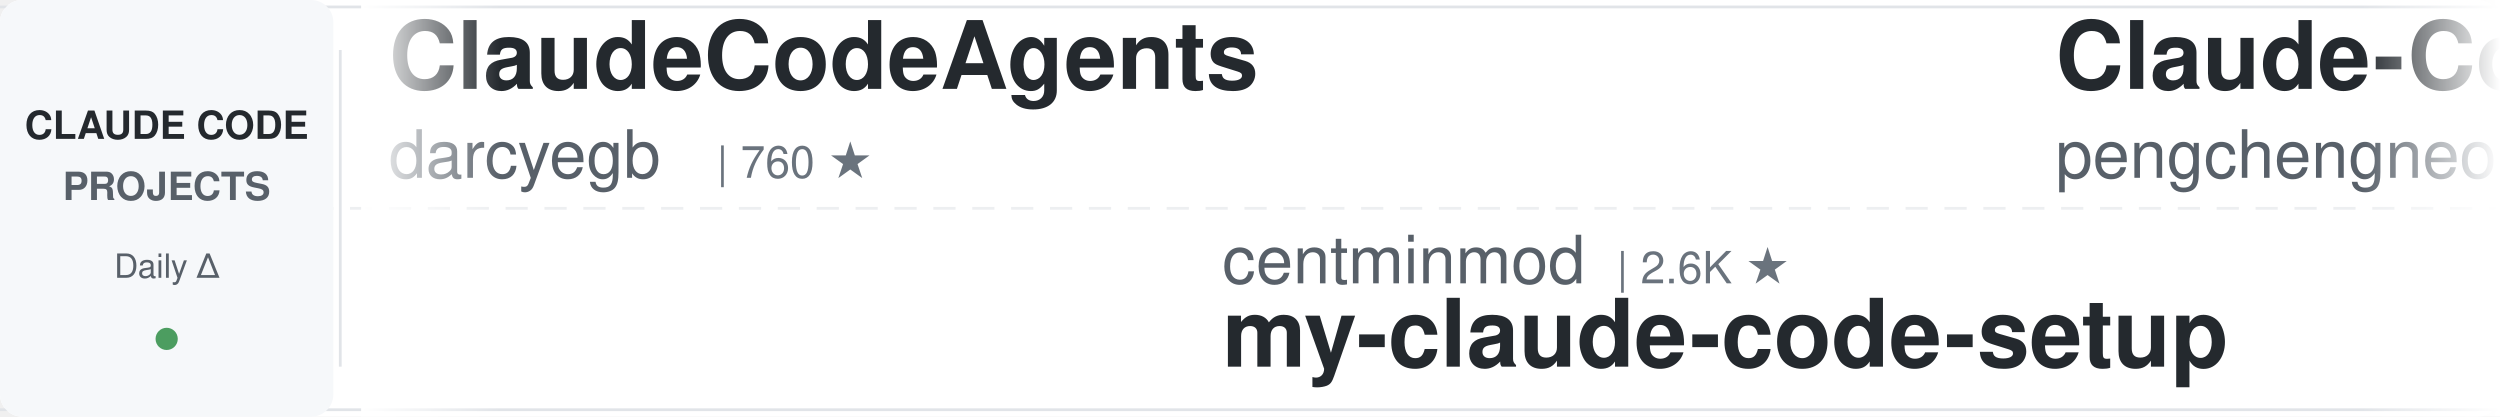
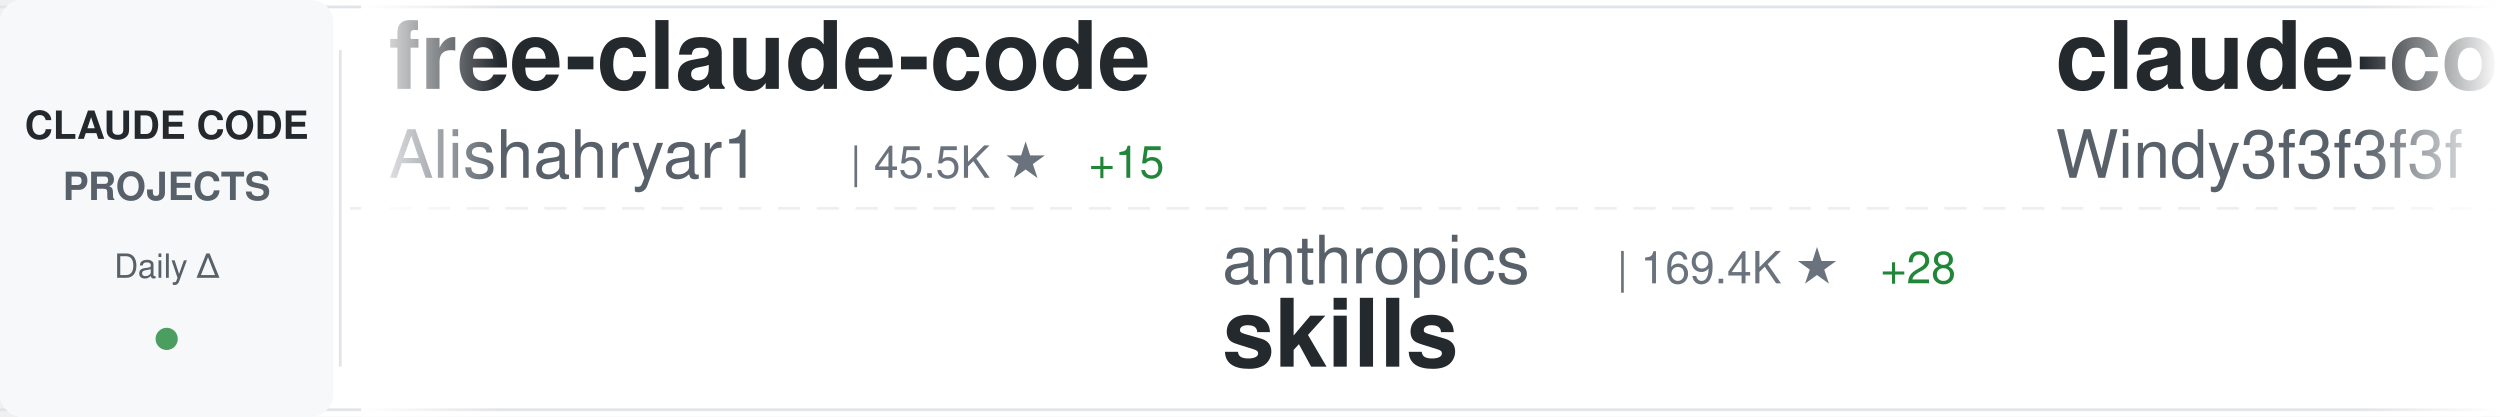
<svg xmlns="http://www.w3.org/2000/svg" width="900" height="150">
  <defs>
    <linearGradient id="awesomeLeftFade" x1="0%" y1="0%" x2="100%" y2="0%">
      <stop offset="0%" style="stop-color:#ffffff;stop-opacity:1" />
      <stop offset="100%" style="stop-color:#ffffff;stop-opacity:0" />
    </linearGradient>
    <linearGradient id="awesomeRightFade" x1="0%" y1="0%" x2="100%" y2="0%">
      <stop offset="0%" style="stop-color:#ffffff;stop-opacity:0" />
      <stop offset="100%" style="stop-color:#ffffff;stop-opacity:1" />
    </linearGradient>
  </defs>
  <rect width="900" height="150" fill="#ffffff" rx="8" />
  <rect x="0" y="2" width="900" height="1" fill="#e1e4e8" />
  <rect x="0" y="147" width="900" height="1" fill="#e1e4e8" />
  <line x1="0" y1="75" x2="900" y2="75" stroke="#e1e4e8" stroke-width="1" stroke-dasharray="8 6" opacity="0.6" />
  <rect x="0" y="0" width="120" height="150" fill="#f6f8fa" rx="8" />
  <text x="60" y="50" font-family="-apple-system, BlinkMacSystemFont, 'Segoe UI', Helvetica, Arial, sans-serif" font-size="14" font-weight="600" fill="#24292e" text-anchor="middle">CLAUDE CODE</text>
  <text x="60" y="72" font-family="-apple-system, BlinkMacSystemFont, 'Segoe UI', Helvetica, Arial, sans-serif" font-size="14" font-weight="600" fill="#586069" text-anchor="middle">PROJECTS</text>
  <text x="60" y="100" font-family="-apple-system, BlinkMacSystemFont, 'Segoe UI', Helvetica, Arial, sans-serif" font-size="12" font-weight="500" fill="#586069" text-anchor="middle">Daily Δ</text>
  <circle cx="60" cy="122" r="4" fill="#22863a" opacity="0.8" />
  <rect x="122" y="18" width="1" height="114" fill="#e1e4e8" />
  <clipPath id="awesomeTickerClip">
    <rect x="130" y="0" width="770" height="150" />
  </clipPath>
  <g clip-path="url(#awesomeTickerClip)">
    <g id="awesomeTickerItems">
      <animateTransform attributeName="transform" attributeType="XML" type="translate" from="0 0" to="-3000 0" dur="54s" repeatCount="indefinite" />
      <g transform="translate(0, 0)">
-         <text x="140" y="32" font-family="-apple-system, BlinkMacSystemFont, 'Segoe UI', Helvetica, Arial, sans-serif" font-size="34" font-weight="600" fill="#24292e">ClaudeCodeAgents</text>
-         <text x="140" y="64" font-family="-apple-system, BlinkMacSystemFont, 'Segoe UI', Helvetica, Arial, sans-serif" font-size="24" font-weight="400" fill="#586069">darcyegb</text>
-         <text x="258" y="64" font-family="-apple-system, BlinkMacSystemFont, 'Segoe UI', Helvetica, Arial, sans-serif" font-size="16" font-weight="500" fill="#6a737d">| 760 ★</text>
+         <text x="140" y="32" font-family="-apple-system, BlinkMacSystemFont, 'Segoe UI', Helvetica, Arial, sans-serif" font-size="34" font-weight="600" fill="#24292e">free-claude-code</text>
+         <text x="140" y="64" font-family="-apple-system, BlinkMacSystemFont, 'Segoe UI', Helvetica, Arial, sans-serif" font-size="24" font-weight="400" fill="#586069">Alishahryar1</text>
+         <text x="306" y="64" font-family="-apple-system, BlinkMacSystemFont, 'Segoe UI', Helvetica, Arial, sans-serif" font-size="16" font-weight="500" fill="#6a737d">| 45.5K ★</text>
+         <text x="392" y="64" font-family="-apple-system, BlinkMacSystemFont, 'Segoe UI', Helvetica, Arial, sans-serif" font-size="16" font-weight="500" fill="#22863a"> +15</text>
      </g>
      <g transform="translate(300, 0)">
-         <text x="140" y="102" font-family="-apple-system, BlinkMacSystemFont, 'Segoe UI', Helvetica, Arial, sans-serif" font-size="24" font-weight="400" fill="#586069">centminmod</text>
-         <text x="282" y="102" font-family="-apple-system, BlinkMacSystemFont, 'Segoe UI', Helvetica, Arial, sans-serif" font-size="16" font-weight="500" fill="#6a737d">| 2.6K ★</text>
-         <text x="140" y="132" font-family="-apple-system, BlinkMacSystemFont, 'Segoe UI', Helvetica, Arial, sans-serif" font-size="34" font-weight="600" fill="#24292e">my-claude-code-setup</text>
+         <text x="140" y="102" font-family="-apple-system, BlinkMacSystemFont, 'Segoe UI', Helvetica, Arial, sans-serif" font-size="24" font-weight="400" fill="#586069">anthropics</text>
+         <text x="282" y="102" font-family="-apple-system, BlinkMacSystemFont, 'Segoe UI', Helvetica, Arial, sans-serif" font-size="16" font-weight="500" fill="#6a737d">| 169.4K ★</text>
+         <text x="377" y="102" font-family="-apple-system, BlinkMacSystemFont, 'Segoe UI', Helvetica, Arial, sans-serif" font-size="16" font-weight="500" fill="#22863a"> +28</text>
+         <text x="140" y="132" font-family="-apple-system, BlinkMacSystemFont, 'Segoe UI', Helvetica, Arial, sans-serif" font-size="34" font-weight="600" fill="#24292e">skills</text>
      </g>
      <g transform="translate(600, 0)">
-         <text x="140" y="32" font-family="-apple-system, BlinkMacSystemFont, 'Segoe UI', Helvetica, Arial, sans-serif" font-size="34" font-weight="600" fill="#24292e">Claude-Code</text>
-         <text x="140" y="64" font-family="-apple-system, BlinkMacSystemFont, 'Segoe UI', Helvetica, Arial, sans-serif" font-size="24" font-weight="400" fill="#586069">pengchengneo</text>
-         <text x="306" y="64" font-family="-apple-system, BlinkMacSystemFont, 'Segoe UI', Helvetica, Arial, sans-serif" font-size="16" font-weight="500" fill="#6a737d">| 1.7K ★</text>
+         <text x="140" y="32" font-family="-apple-system, BlinkMacSystemFont, 'Segoe UI', Helvetica, Arial, sans-serif" font-size="34" font-weight="600" fill="#24292e">claude-code-from-scratch</text>
+         <text x="140" y="64" font-family="-apple-system, BlinkMacSystemFont, 'Segoe UI', Helvetica, Arial, sans-serif" font-size="24" font-weight="400" fill="#586069">Windy3f3f3f3f</text>
+         <text x="318" y="64" font-family="-apple-system, BlinkMacSystemFont, 'Segoe UI', Helvetica, Arial, sans-serif" font-size="16" font-weight="500" fill="#6a737d">| 2.6K ★</text>
      </g>
      <g transform="translate(900, 0)">
-         <text x="140" y="102" font-family="-apple-system, BlinkMacSystemFont, 'Segoe UI', Helvetica, Arial, sans-serif" font-size="24" font-weight="400" fill="#586069">VILA-Lab</text>
-         <text x="258" y="102" font-family="-apple-system, BlinkMacSystemFont, 'Segoe UI', Helvetica, Arial, sans-serif" font-size="16" font-weight="500" fill="#6a737d">| 2.1K ★</text>
-         <text x="335" y="102" font-family="-apple-system, BlinkMacSystemFont, 'Segoe UI', Helvetica, Arial, sans-serif" font-size="16" font-weight="500" fill="#22863a"> +1</text>
-         <text x="140" y="132" font-family="-apple-system, BlinkMacSystemFont, 'Segoe UI', Helvetica, Arial, sans-serif" font-size="34" font-weight="600" fill="#24292e">Dive-into-Claude-Code</text>
+         <text x="140" y="102" font-family="-apple-system, BlinkMacSystemFont, 'Segoe UI', Helvetica, Arial, sans-serif" font-size="24" font-weight="400" fill="#586069">JrCx7scC</text>
+         <text x="258" y="102" font-family="-apple-system, BlinkMacSystemFont, 'Segoe UI', Helvetica, Arial, sans-serif" font-size="16" font-weight="500" fill="#6a737d">| 373 ★</text>
+         <text x="140" y="132" font-family="-apple-system, BlinkMacSystemFont, 'Segoe UI', Helvetica, Arial, sans-serif" font-size="34" font-weight="600" fill="#24292e">claude-code-source</text>
      </g>
      <g transform="translate(1200, 0)">
        <text x="140" y="32" font-family="-apple-system, BlinkMacSystemFont, 'Segoe UI', Helvetica, Arial, sans-serif" font-size="34" font-weight="600" fill="#24292e">claude-code-rev</text>
        <text x="140" y="64" font-family="-apple-system, BlinkMacSystemFont, 'Segoe UI', Helvetica, Arial, sans-serif" font-size="24" font-weight="400" fill="#586069">oboard</text>
        <text x="234" y="64" font-family="-apple-system, BlinkMacSystemFont, 'Segoe UI', Helvetica, Arial, sans-serif" font-size="16" font-weight="500" fill="#6a737d">| 3.3K ★</text>
-         <text x="311" y="64" font-family="-apple-system, BlinkMacSystemFont, 'Segoe UI', Helvetica, Arial, sans-serif" font-size="16" font-weight="500" fill="#cb2431"> -1</text>
      </g>
      <g transform="translate(1500, 0)">
-         <text x="140" y="102" font-family="-apple-system, BlinkMacSystemFont, 'Segoe UI', Helvetica, Arial, sans-serif" font-size="24" font-weight="400" fill="#586069">affaan-m</text>
-         <text x="258" y="102" font-family="-apple-system, BlinkMacSystemFont, 'Segoe UI', Helvetica, Arial, sans-serif" font-size="16" font-weight="500" fill="#6a737d">| 240.1K ★</text>
-         <text x="353" y="102" font-family="-apple-system, BlinkMacSystemFont, 'Segoe UI', Helvetica, Arial, sans-serif" font-size="16" font-weight="500" fill="#22863a"> +24</text>
-         <text x="140" y="132" font-family="-apple-system, BlinkMacSystemFont, 'Segoe UI', Helvetica, Arial, sans-serif" font-size="34" font-weight="600" fill="#24292e">ECC</text>
+         <text x="140" y="102" font-family="-apple-system, BlinkMacSystemFont, 'Segoe UI', Helvetica, Arial, sans-serif" font-size="24" font-weight="400" fill="#586069">WorldFlowAI</text>
+         <text x="294" y="102" font-family="-apple-system, BlinkMacSystemFont, 'Segoe UI', Helvetica, Arial, sans-serif" font-size="16" font-weight="500" fill="#6a737d">| 1.2K ★</text>
+         <text x="371" y="102" font-family="-apple-system, BlinkMacSystemFont, 'Segoe UI', Helvetica, Arial, sans-serif" font-size="16" font-weight="500" fill="#22863a"> +4</text>
+         <text x="140" y="132" font-family="-apple-system, BlinkMacSystemFont, 'Segoe UI', Helvetica, Arial, sans-serif" font-size="34" font-weight="600" fill="#24292e">everything-claude-code</text>
      </g>
      <g transform="translate(1800, 0)">
-         <text x="140" y="32" font-family="-apple-system, BlinkMacSystemFont, 'Segoe UI', Helvetica, Arial, sans-serif" font-size="34" font-weight="600" fill="#24292e">claude-code-source-code-...</text>
-         <text x="140" y="64" font-family="-apple-system, BlinkMacSystemFont, 'Segoe UI', Helvetica, Arial, sans-serif" font-size="24" font-weight="400" fill="#586069">ghuntley</text>
-         <text x="258" y="64" font-family="-apple-system, BlinkMacSystemFont, 'Segoe UI', Helvetica, Arial, sans-serif" font-size="16" font-weight="500" fill="#6a737d">| 989 ★</text>
+         <text x="140" y="32" font-family="-apple-system, BlinkMacSystemFont, 'Segoe UI', Helvetica, Arial, sans-serif" font-size="34" font-weight="600" fill="#24292e">claude-code-skills</text>
+         <text x="140" y="64" font-family="-apple-system, BlinkMacSystemFont, 'Segoe UI', Helvetica, Arial, sans-serif" font-size="24" font-weight="400" fill="#586069">daymade</text>
+         <text x="246" y="64" font-family="-apple-system, BlinkMacSystemFont, 'Segoe UI', Helvetica, Arial, sans-serif" font-size="16" font-weight="500" fill="#6a737d">| 1.3K ★</text>
+         <text x="323" y="64" font-family="-apple-system, BlinkMacSystemFont, 'Segoe UI', Helvetica, Arial, sans-serif" font-size="16" font-weight="500" fill="#22863a"> +1</text>
      </g>
      <g transform="translate(2100, 0)">
-         <text x="140" y="102" font-family="-apple-system, BlinkMacSystemFont, 'Segoe UI', Helvetica, Arial, sans-serif" font-size="24" font-weight="400" fill="#586069">fazxes</text>
-         <text x="234" y="102" font-family="-apple-system, BlinkMacSystemFont, 'Segoe UI', Helvetica, Arial, sans-serif" font-size="16" font-weight="500" fill="#6a737d">| 231 ★</text>
-         <text x="140" y="132" font-family="-apple-system, BlinkMacSystemFont, 'Segoe UI', Helvetica, Arial, sans-serif" font-size="34" font-weight="600" fill="#24292e">Claude-code</text>
+         <text x="140" y="102" font-family="-apple-system, BlinkMacSystemFont, 'Segoe UI', Helvetica, Arial, sans-serif" font-size="24" font-weight="400" fill="#586069">VoltAgent</text>
+         <text x="270" y="102" font-family="-apple-system, BlinkMacSystemFont, 'Segoe UI', Helvetica, Arial, sans-serif" font-size="16" font-weight="500" fill="#6a737d">| 24.3K ★</text>
+         <text x="356" y="102" font-family="-apple-system, BlinkMacSystemFont, 'Segoe UI', Helvetica, Arial, sans-serif" font-size="16" font-weight="500" fill="#22863a"> +3</text>
+         <text x="140" y="132" font-family="-apple-system, BlinkMacSystemFont, 'Segoe UI', Helvetica, Arial, sans-serif" font-size="34" font-weight="600" fill="#24292e">awesome-claude-code-suba...</text>
      </g>
      <g transform="translate(2400, 0)">
-         <text x="140" y="32" font-family="-apple-system, BlinkMacSystemFont, 'Segoe UI', Helvetica, Arial, sans-serif" font-size="34" font-weight="600" fill="#24292e">Claude-Code</text>
-         <text x="140" y="64" font-family="-apple-system, BlinkMacSystemFont, 'Segoe UI', Helvetica, Arial, sans-serif" font-size="24" font-weight="400" fill="#586069">KPR111</text>
-         <text x="234" y="64" font-family="-apple-system, BlinkMacSystemFont, 'Segoe UI', Helvetica, Arial, sans-serif" font-size="16" font-weight="500" fill="#6a737d">| 18 ★</text>
+         <text x="140" y="32" font-family="-apple-system, BlinkMacSystemFont, 'Segoe UI', Helvetica, Arial, sans-serif" font-size="34" font-weight="600" fill="#24292e">arcads-claude-code</text>
+         <text x="140" y="64" font-family="-apple-system, BlinkMacSystemFont, 'Segoe UI', Helvetica, Arial, sans-serif" font-size="24" font-weight="400" fill="#586069">krusemediallc</text>
+         <text x="318" y="64" font-family="-apple-system, BlinkMacSystemFont, 'Segoe UI', Helvetica, Arial, sans-serif" font-size="16" font-weight="500" fill="#6a737d">| 1.2K ★</text>
      </g>
      <g transform="translate(2700, 0)">
-         <text x="140" y="102" font-family="-apple-system, BlinkMacSystemFont, 'Segoe UI', Helvetica, Arial, sans-serif" font-size="24" font-weight="400" fill="#586069">jeremylongshore</text>
-         <text x="342" y="102" font-family="-apple-system, BlinkMacSystemFont, 'Segoe UI', Helvetica, Arial, sans-serif" font-size="16" font-weight="500" fill="#6a737d">| 2.6K ★</text>
-         <text x="419" y="102" font-family="-apple-system, BlinkMacSystemFont, 'Segoe UI', Helvetica, Arial, sans-serif" font-size="16" font-weight="500" fill="#22863a"> +1</text>
-         <text x="140" y="132" font-family="-apple-system, BlinkMacSystemFont, 'Segoe UI', Helvetica, Arial, sans-serif" font-size="34" font-weight="600" fill="#24292e">claude-code-plugins-plus...</text>
+         <text x="140" y="102" font-family="-apple-system, BlinkMacSystemFont, 'Segoe UI', Helvetica, Arial, sans-serif" font-size="24" font-weight="400" fill="#586069">liuup</text>
+         <text x="222" y="102" font-family="-apple-system, BlinkMacSystemFont, 'Segoe UI', Helvetica, Arial, sans-serif" font-size="16" font-weight="500" fill="#6a737d">| 3.8K ★</text>
+         <text x="140" y="132" font-family="-apple-system, BlinkMacSystemFont, 'Segoe UI', Helvetica, Arial, sans-serif" font-size="34" font-weight="600" fill="#24292e">claude-code-analysis</text>
      </g>
      <g transform="translate(3000, 0)">
-         <text x="140" y="32" font-family="-apple-system, BlinkMacSystemFont, 'Segoe UI', Helvetica, Arial, sans-serif" font-size="34" font-weight="600" fill="#24292e">ClaudeCodeAgents</text>
-         <text x="140" y="64" font-family="-apple-system, BlinkMacSystemFont, 'Segoe UI', Helvetica, Arial, sans-serif" font-size="24" font-weight="400" fill="#586069">darcyegb</text>
-         <text x="258" y="64" font-family="-apple-system, BlinkMacSystemFont, 'Segoe UI', Helvetica, Arial, sans-serif" font-size="16" font-weight="500" fill="#6a737d">| 760 ★</text>
+         <text x="140" y="32" font-family="-apple-system, BlinkMacSystemFont, 'Segoe UI', Helvetica, Arial, sans-serif" font-size="34" font-weight="600" fill="#24292e">free-claude-code</text>
+         <text x="140" y="64" font-family="-apple-system, BlinkMacSystemFont, 'Segoe UI', Helvetica, Arial, sans-serif" font-size="24" font-weight="400" fill="#586069">Alishahryar1</text>
+         <text x="306" y="64" font-family="-apple-system, BlinkMacSystemFont, 'Segoe UI', Helvetica, Arial, sans-serif" font-size="16" font-weight="500" fill="#6a737d">| 45.5K ★</text>
+         <text x="392" y="64" font-family="-apple-system, BlinkMacSystemFont, 'Segoe UI', Helvetica, Arial, sans-serif" font-size="16" font-weight="500" fill="#22863a"> +15</text>
      </g>
      <g transform="translate(3300, 0)">
-         <text x="140" y="102" font-family="-apple-system, BlinkMacSystemFont, 'Segoe UI', Helvetica, Arial, sans-serif" font-size="24" font-weight="400" fill="#586069">centminmod</text>
-         <text x="282" y="102" font-family="-apple-system, BlinkMacSystemFont, 'Segoe UI', Helvetica, Arial, sans-serif" font-size="16" font-weight="500" fill="#6a737d">| 2.6K ★</text>
-         <text x="140" y="132" font-family="-apple-system, BlinkMacSystemFont, 'Segoe UI', Helvetica, Arial, sans-serif" font-size="34" font-weight="600" fill="#24292e">my-claude-code-setup</text>
+         <text x="140" y="102" font-family="-apple-system, BlinkMacSystemFont, 'Segoe UI', Helvetica, Arial, sans-serif" font-size="24" font-weight="400" fill="#586069">anthropics</text>
+         <text x="282" y="102" font-family="-apple-system, BlinkMacSystemFont, 'Segoe UI', Helvetica, Arial, sans-serif" font-size="16" font-weight="500" fill="#6a737d">| 169.4K ★</text>
+         <text x="377" y="102" font-family="-apple-system, BlinkMacSystemFont, 'Segoe UI', Helvetica, Arial, sans-serif" font-size="16" font-weight="500" fill="#22863a"> +28</text>
+         <text x="140" y="132" font-family="-apple-system, BlinkMacSystemFont, 'Segoe UI', Helvetica, Arial, sans-serif" font-size="34" font-weight="600" fill="#24292e">skills</text>
      </g>
      <g transform="translate(3600, 0)">
-         <text x="140" y="32" font-family="-apple-system, BlinkMacSystemFont, 'Segoe UI', Helvetica, Arial, sans-serif" font-size="34" font-weight="600" fill="#24292e">Claude-Code</text>
-         <text x="140" y="64" font-family="-apple-system, BlinkMacSystemFont, 'Segoe UI', Helvetica, Arial, sans-serif" font-size="24" font-weight="400" fill="#586069">pengchengneo</text>
-         <text x="306" y="64" font-family="-apple-system, BlinkMacSystemFont, 'Segoe UI', Helvetica, Arial, sans-serif" font-size="16" font-weight="500" fill="#6a737d">| 1.7K ★</text>
+         <text x="140" y="32" font-family="-apple-system, BlinkMacSystemFont, 'Segoe UI', Helvetica, Arial, sans-serif" font-size="34" font-weight="600" fill="#24292e">claude-code-from-scratch</text>
+         <text x="140" y="64" font-family="-apple-system, BlinkMacSystemFont, 'Segoe UI', Helvetica, Arial, sans-serif" font-size="24" font-weight="400" fill="#586069">Windy3f3f3f3f</text>
+         <text x="318" y="64" font-family="-apple-system, BlinkMacSystemFont, 'Segoe UI', Helvetica, Arial, sans-serif" font-size="16" font-weight="500" fill="#6a737d">| 2.6K ★</text>
      </g>
      <g transform="translate(3900, 0)">
-         <text x="140" y="102" font-family="-apple-system, BlinkMacSystemFont, 'Segoe UI', Helvetica, Arial, sans-serif" font-size="24" font-weight="400" fill="#586069">VILA-Lab</text>
-         <text x="258" y="102" font-family="-apple-system, BlinkMacSystemFont, 'Segoe UI', Helvetica, Arial, sans-serif" font-size="16" font-weight="500" fill="#6a737d">| 2.1K ★</text>
-         <text x="335" y="102" font-family="-apple-system, BlinkMacSystemFont, 'Segoe UI', Helvetica, Arial, sans-serif" font-size="16" font-weight="500" fill="#22863a"> +1</text>
-         <text x="140" y="132" font-family="-apple-system, BlinkMacSystemFont, 'Segoe UI', Helvetica, Arial, sans-serif" font-size="34" font-weight="600" fill="#24292e">Dive-into-Claude-Code</text>
+         <text x="140" y="102" font-family="-apple-system, BlinkMacSystemFont, 'Segoe UI', Helvetica, Arial, sans-serif" font-size="24" font-weight="400" fill="#586069">JrCx7scC</text>
+         <text x="258" y="102" font-family="-apple-system, BlinkMacSystemFont, 'Segoe UI', Helvetica, Arial, sans-serif" font-size="16" font-weight="500" fill="#6a737d">| 373 ★</text>
+         <text x="140" y="132" font-family="-apple-system, BlinkMacSystemFont, 'Segoe UI', Helvetica, Arial, sans-serif" font-size="34" font-weight="600" fill="#24292e">claude-code-source</text>
      </g>
    </g>
  </g>
  <rect x="130" y="0" width="50" height="150" fill="url(#awesomeLeftFade)" />
  <rect x="850" y="0" width="50" height="150" fill="url(#awesomeRightFade)" />
</svg>
